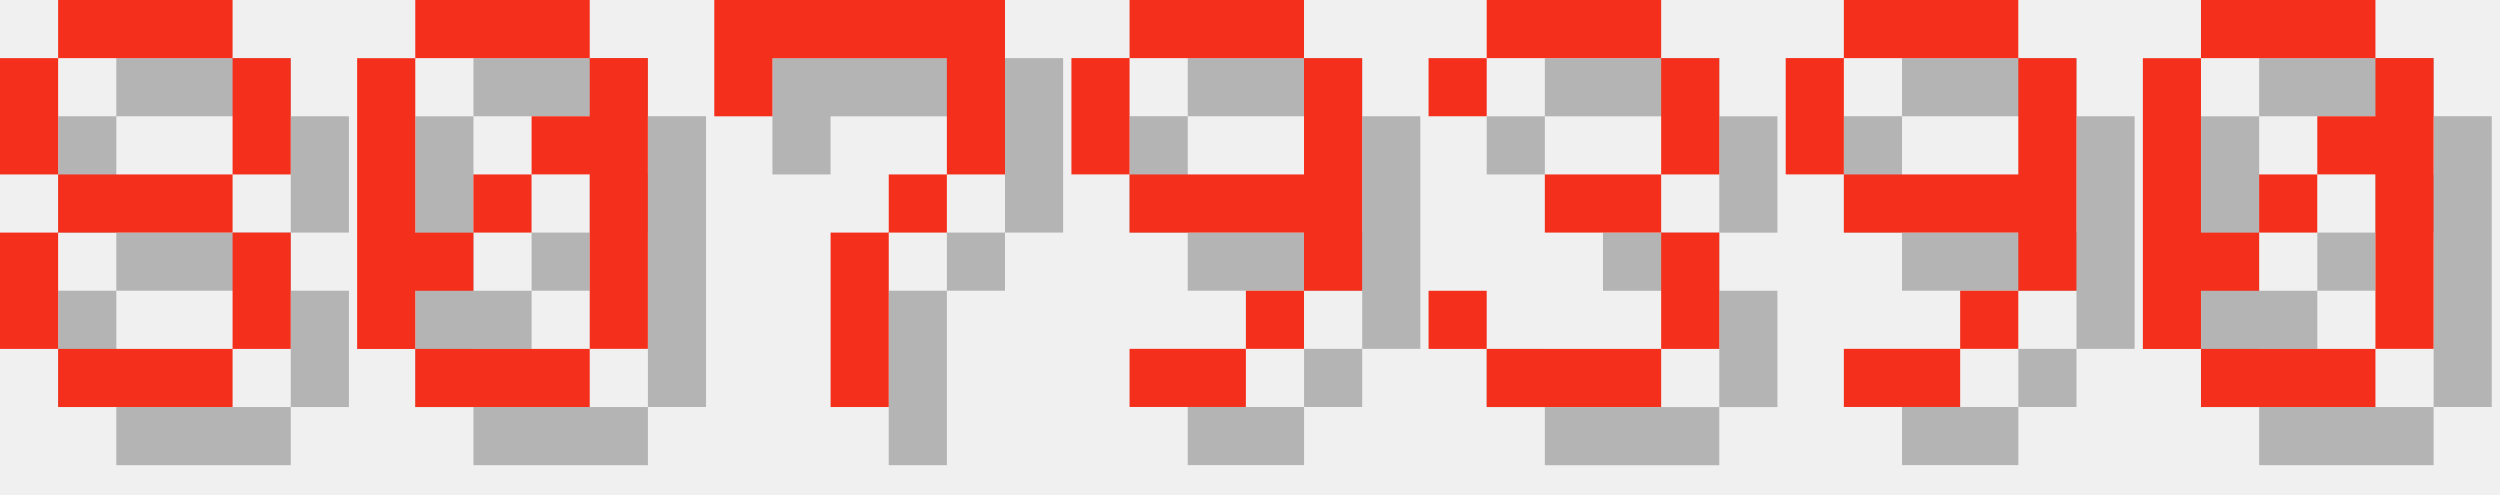
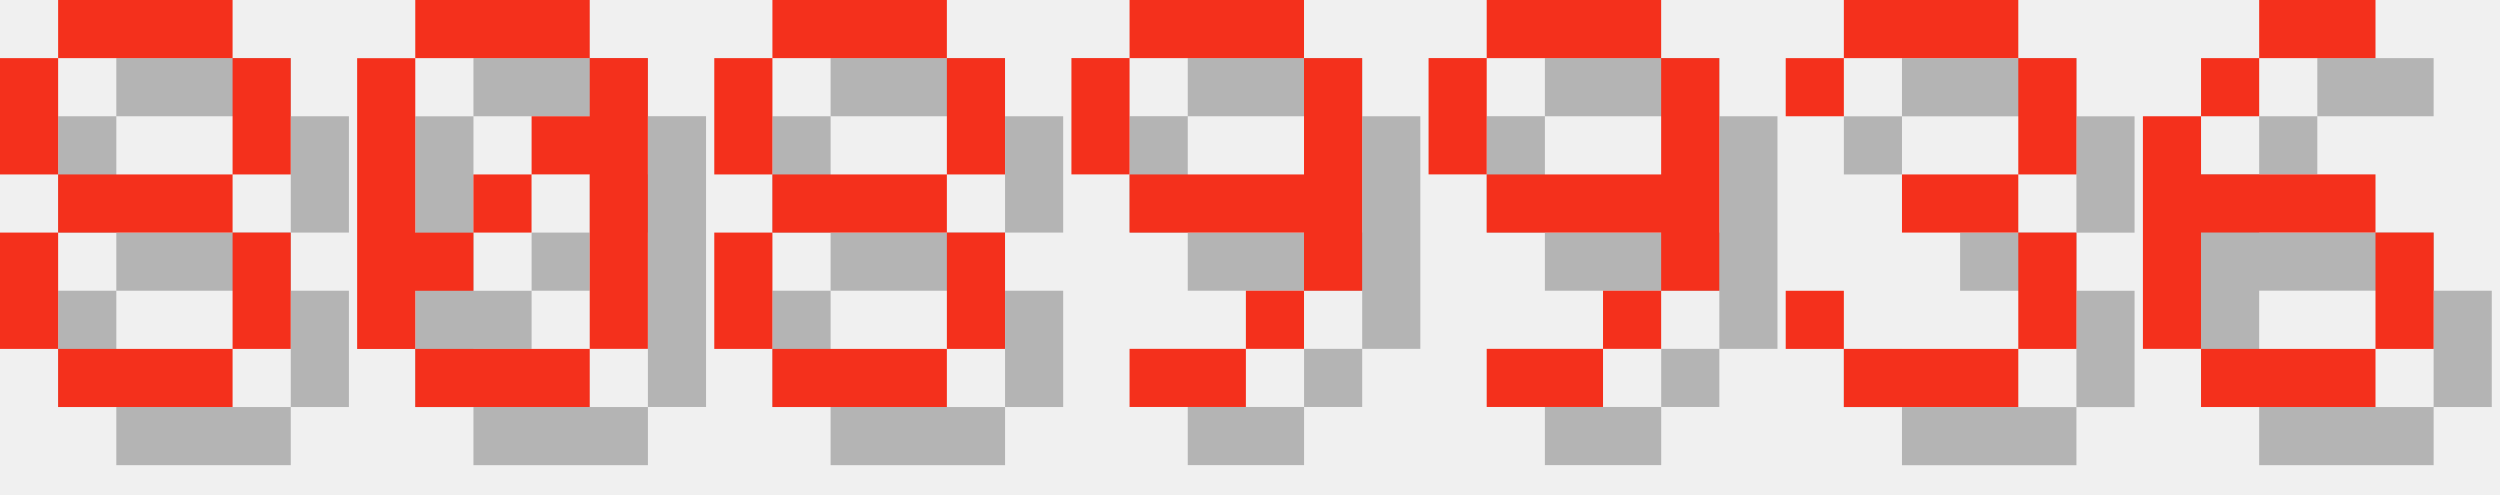
<svg xmlns="http://www.w3.org/2000/svg" version="1.1" width="182.0" height="36">
  <style>
        .text-foreground {
            fill: #F4301C;
        }
        .text-shadow {
            fill: #000000;
            fill-opacity: 0.25;
        }
    </style>
  <g class="digit" id="digit_8" transform="translate(0.0, 0), scale(4)">
    <path id="digit_8_shadow" class="text-shadow" d="m2.117 1.058v1.058h3.175v-1.058h-3.175zm3.175 1.058v2.117h1.058v-2.117h-1.058zm0 2.117h-3.175v1.058h3.175v-1.058zm0 1.058v2.117h1.058v-2.117h-1.058zm0 2.117h-3.175v1.058h3.175v-1.058zm-3.175 0v-2.117h-1.058v2.117h1.058zm0-3.175v-2.117h-1.058v2.117h1.058z" fill-opacity=".5" style="paint-order:stroke fill markers" />
    <path id="digit_8_fg" class="text-foreground" d="m1.058 0v1.058h3.175v-1.058h-3.175zm3.175 1.058v2.117h1.058v-2.117h-1.058zm0 2.117h-3.175v1.058h3.175v-1.058zm0 1.058v2.117h1.058v-2.117h-1.058zm0 2.117h-3.175v1.058h3.175v-1.058zm-3.175 0v-2.117h-1.058v2.117h1.058zm0-3.175v-2.117h-1.058v2.117h1.058z" fill="#fff" style="paint-order:stroke fill markers" />
  </g>
  <g class="digit" id="digit_0" transform="translate(26.0, 0), scale(4)">
    <path id="digit_0_shadow" class="text-shadow" d="m2.117 1.058v1.058h3.175v-1.058h-3.175zm3.175 1.058v1.058h-1.058v1.058h1.058v3.175h1.058v-5.292h-1.058zm0 5.292h-3.175v1.058h3.175v-1.058zm-3.175 0v-1.058h1.058v-1.058h-1.058v-3.175h-1.058v5.292h1.058zm1.058-2.117h1.058v-1.058h-1.058v1.058z" fill-opacity=".5" style="paint-order:stroke fill markers" />
    <path id="digit_0_fg" class="text-foreground" d="m1.058 0v1.058h3.175v-1.058h-3.175zm3.175 1.058v1.058h-1.058v1.058h1.058v3.175h1.058v-5.292h-1.058zm0 5.292h-3.175v1.058h3.175v-1.058zm-3.175 0v-1.058h1.058v-1.058h-1.058v-3.175h-1.058v5.292h1.058zm1.058-2.117h1.058v-1.058h-1.058v1.058z" fill="#fff" style="paint-order:stroke fill markers" />
  </g>
-   <g class="digit" id="digit_7" transform="translate(52.0, 0), scale(4)">
-     <path id="digit_7_shadow" class="text-shadow" d="m1.058 1.058 2e-6 2.117h1.058v-1.058h3.175v1.058l2e-7 1.058h-1.058v1.058h-1.058l4e-7 3.175 1.058 1e-7v-3.175h1.058v-1.058h1.058l5e-7 -1.058v-2.117z" fill-opacity=".5" style="paint-order:stroke fill markers" />
-     <path id="digit_7_fg" class="text-foreground" d="m0 0 2e-6 2.117h1.058v-1.058h3.175v1.058l2e-7 1.058h-1.058v1.058h-1.058l4e-7 3.175 1.058 1e-7v-3.175h1.058v-1.058h1.058l5e-7 -1.058v-2.117z" fill="#fff" style="paint-order:stroke fill markers" />
+   <g class="digit" id="digit_8" transform="translate(52.0, 0), scale(4)">
+     <path id="digit_8_shadow" class="text-shadow" d="m2.117 1.058v1.058h3.175v-1.058h-3.175zm3.175 1.058v2.117h1.058v-2.117h-1.058zm0 2.117h-3.175v1.058h3.175v-1.058zm0 1.058v2.117h1.058v-2.117h-1.058zm0 2.117h-3.175v1.058h3.175v-1.058zm-3.175 0v-2.117h-1.058v2.117h1.058zm0-3.175v-2.117h-1.058v2.117h1.058z" fill-opacity=".5" style="paint-order:stroke fill markers" />
+     <path id="digit_8_fg" class="text-foreground" d="m1.058 0v1.058h3.175v-1.058h-3.175zm3.175 1.058v2.117h1.058v-2.117h-1.058zm0 2.117h-3.175v1.058h3.175v-1.058zm0 1.058v2.117h1.058v-2.117h-1.058zm0 2.117h-3.175v1.058h3.175v-1.058zm-3.175 0v-2.117h-1.058v2.117h1.058zm0-3.175v-2.117h-1.058v2.117h1.058z" fill="#fff" style="paint-order:stroke fill markers" />
  </g>
  <g class="digit" id="digit_9" transform="translate(78.0, 0), scale(4)">
    <path id="digit_9_shadow" class="text-shadow" d="m2.117 1.058v1.058h3.175v-1.058h-3.175zm3.175 1.058v2.117h-3.175v1.058h3.175v1.058h1.058v-4.233h-1.058zm0 4.233h-1.058v1.058h1.058v-1.058zm-1.058 1.058h-2.117v1.058h2.117v-1.058zm-2.117-3.175v-2.117h-1.058v2.117h1.058z" fill-opacity=".5" style="paint-order:stroke fill markers" />
    <path id="digit_9_fg" class="text-foreground" d="m1.058 0v1.058h3.175v-1.058h-3.175zm3.175 1.058v2.117h-3.175v1.058h3.175v1.058h1.058v-4.233h-1.058zm0 4.233h-1.058v1.058h1.058v-1.058zm-1.058 1.058h-2.117v1.058h2.117v-1.058zm-2.117-3.175v-2.117h-1.058v2.117h1.058z" fill="#fff" style="paint-order:stroke fill markers" />
  </g>
-   <g class="digit" id="digit_3" transform="translate(104.0, 0), scale(4)">
+   <g class="digit" id="digit_9" transform="translate(104.0, 0), scale(4)">
+     <path id="digit_9_shadow" class="text-shadow" d="m2.117 1.058v1.058h3.175v-1.058h-3.175zm3.175 1.058v2.117h-3.175v1.058h3.175v1.058h1.058v-4.233h-1.058zm0 4.233h-1.058v1.058h1.058v-1.058zm-1.058 1.058h-2.117v1.058h2.117v-1.058zm-2.117-3.175v-2.117h-1.058v2.117h1.058z" fill-opacity=".5" style="paint-order:stroke fill markers" />
+     <path id="digit_9_fg" class="text-foreground" d="m1.058 0v1.058h3.175v-1.058h-3.175zm3.175 1.058v2.117h-3.175v1.058h3.175v1.058h1.058v-4.233h-1.058zm0 4.233h-1.058v1.058h1.058v-1.058zm-1.058 1.058h-2.117v1.058h2.117v-1.058zm-2.117-3.175v-2.117h-1.058v2.117h1.058z" fill="#fff" style="paint-order:stroke fill markers" />
+   </g>
+   <g class="digit" id="digit_3" transform="translate(130.0, 0), scale(4)">
    <path id="digit_3_shadow" class="text-shadow" d="m1.058 2.117v1.058h1.058v-1.058h3.175v2.117h-2.117v1.058h2.117v2.117h-3.175v-1.058h-1.058v1.058h1.058v1.058h3.175v-1.058h1.058v-2.117h-1.058v-1.058h1.058v-2.117h-1.058v-1.058h-3.175v1.058h-1.058z" fill-opacity=".5" style="paint-order:stroke fill markers" />
    <path id="digit_3_fg" class="text-foreground" d="m0 1.058v1.058h1.058v-1.058h3.175v2.117h-2.117v1.058h2.117v2.117h-3.175v-1.058h-1.058v1.058h1.058v1.058h3.175v-1.058h1.058v-2.117h-1.058v-1.058h1.058v-2.117h-1.058v-1.058h-3.175v1.058h-1.058z" fill="#fff" style="paint-order:stroke fill markers" />
  </g>
-   <g class="digit" id="digit_9" transform="translate(130.0, 0), scale(4)">
-     <path id="digit_9_shadow" class="text-shadow" d="m2.117 1.058v1.058h3.175v-1.058h-3.175zm3.175 1.058v2.117h-3.175v1.058h3.175v1.058h1.058v-4.233h-1.058zm0 4.233h-1.058v1.058h1.058v-1.058zm-1.058 1.058h-2.117v1.058h2.117v-1.058zm-2.117-3.175v-2.117h-1.058v2.117h1.058z" fill-opacity=".5" style="paint-order:stroke fill markers" />
-     <path id="digit_9_fg" class="text-foreground" d="m1.058 0v1.058h3.175v-1.058h-3.175zm3.175 1.058v2.117h-3.175v1.058h3.175v1.058h1.058v-4.233h-1.058zm0 4.233h-1.058v1.058h1.058v-1.058zm-1.058 1.058h-2.117v1.058h2.117v-1.058zm-2.117-3.175v-2.117h-1.058v2.117h1.058z" fill="#fff" style="paint-order:stroke fill markers" />
-   </g>
-   <g class="digit" id="digit_0" transform="translate(156.0, 0), scale(4)">
-     <path id="digit_0_shadow" class="text-shadow" d="m2.117 1.058v1.058h3.175v-1.058h-3.175zm3.175 1.058v1.058h-1.058v1.058h1.058v3.175h1.058v-5.292h-1.058zm0 5.292h-3.175v1.058h3.175v-1.058zm-3.175 0v-1.058h1.058v-1.058h-1.058v-3.175h-1.058v5.292h1.058zm1.058-2.117h1.058v-1.058h-1.058v1.058z" fill-opacity=".5" style="paint-order:stroke fill markers" />
-     <path id="digit_0_fg" class="text-foreground" d="m1.058 0v1.058h3.175v-1.058h-3.175zm3.175 1.058v1.058h-1.058v1.058h1.058v3.175h1.058v-5.292h-1.058zm0 5.292h-3.175v1.058h3.175v-1.058zm-3.175 0v-1.058h1.058v-1.058h-1.058v-3.175h-1.058v5.292h1.058zm1.058-2.117h1.058v-1.058h-1.058v1.058z" fill="#fff" style="paint-order:stroke fill markers" />
+   <g class="digit" id="digit_6" transform="translate(156.0, 0), scale(4)">
+     <path id="digit_6_shadow" class="text-shadow" d="m3.175 1.058v1.058h2.117v-1.058h-2.117zm0 1.058h-1.058v1.058h1.058v-1.058zm-1.058 1.058h-1.058v4.233h1.058v-2.117h3.175v-1.058h-3.175v-1.058zm3.175 2.117v2.117h1.058v-2.117h-1.058zm0 2.117h-3.175v1.058h3.175v-1.058z" fill-opacity=".5" style="paint-order:stroke fill markers" />
+     <path id="digit_6_fg" class="text-foreground" d="m2.117 0v1.058h2.117v-1.058h-2.117zm0 1.058h-1.058v1.058h1.058v-1.058zm-1.058 1.058h-1.058v4.233h1.058v-2.117h3.175v-1.058h-3.175v-1.058zm3.175 2.117v2.117h1.058v-2.117h-1.058zm0 2.117h-3.175v1.058h3.175v-1.058z" fill="#fff" style="paint-order:stroke fill markers" />
  </g>
</svg>
